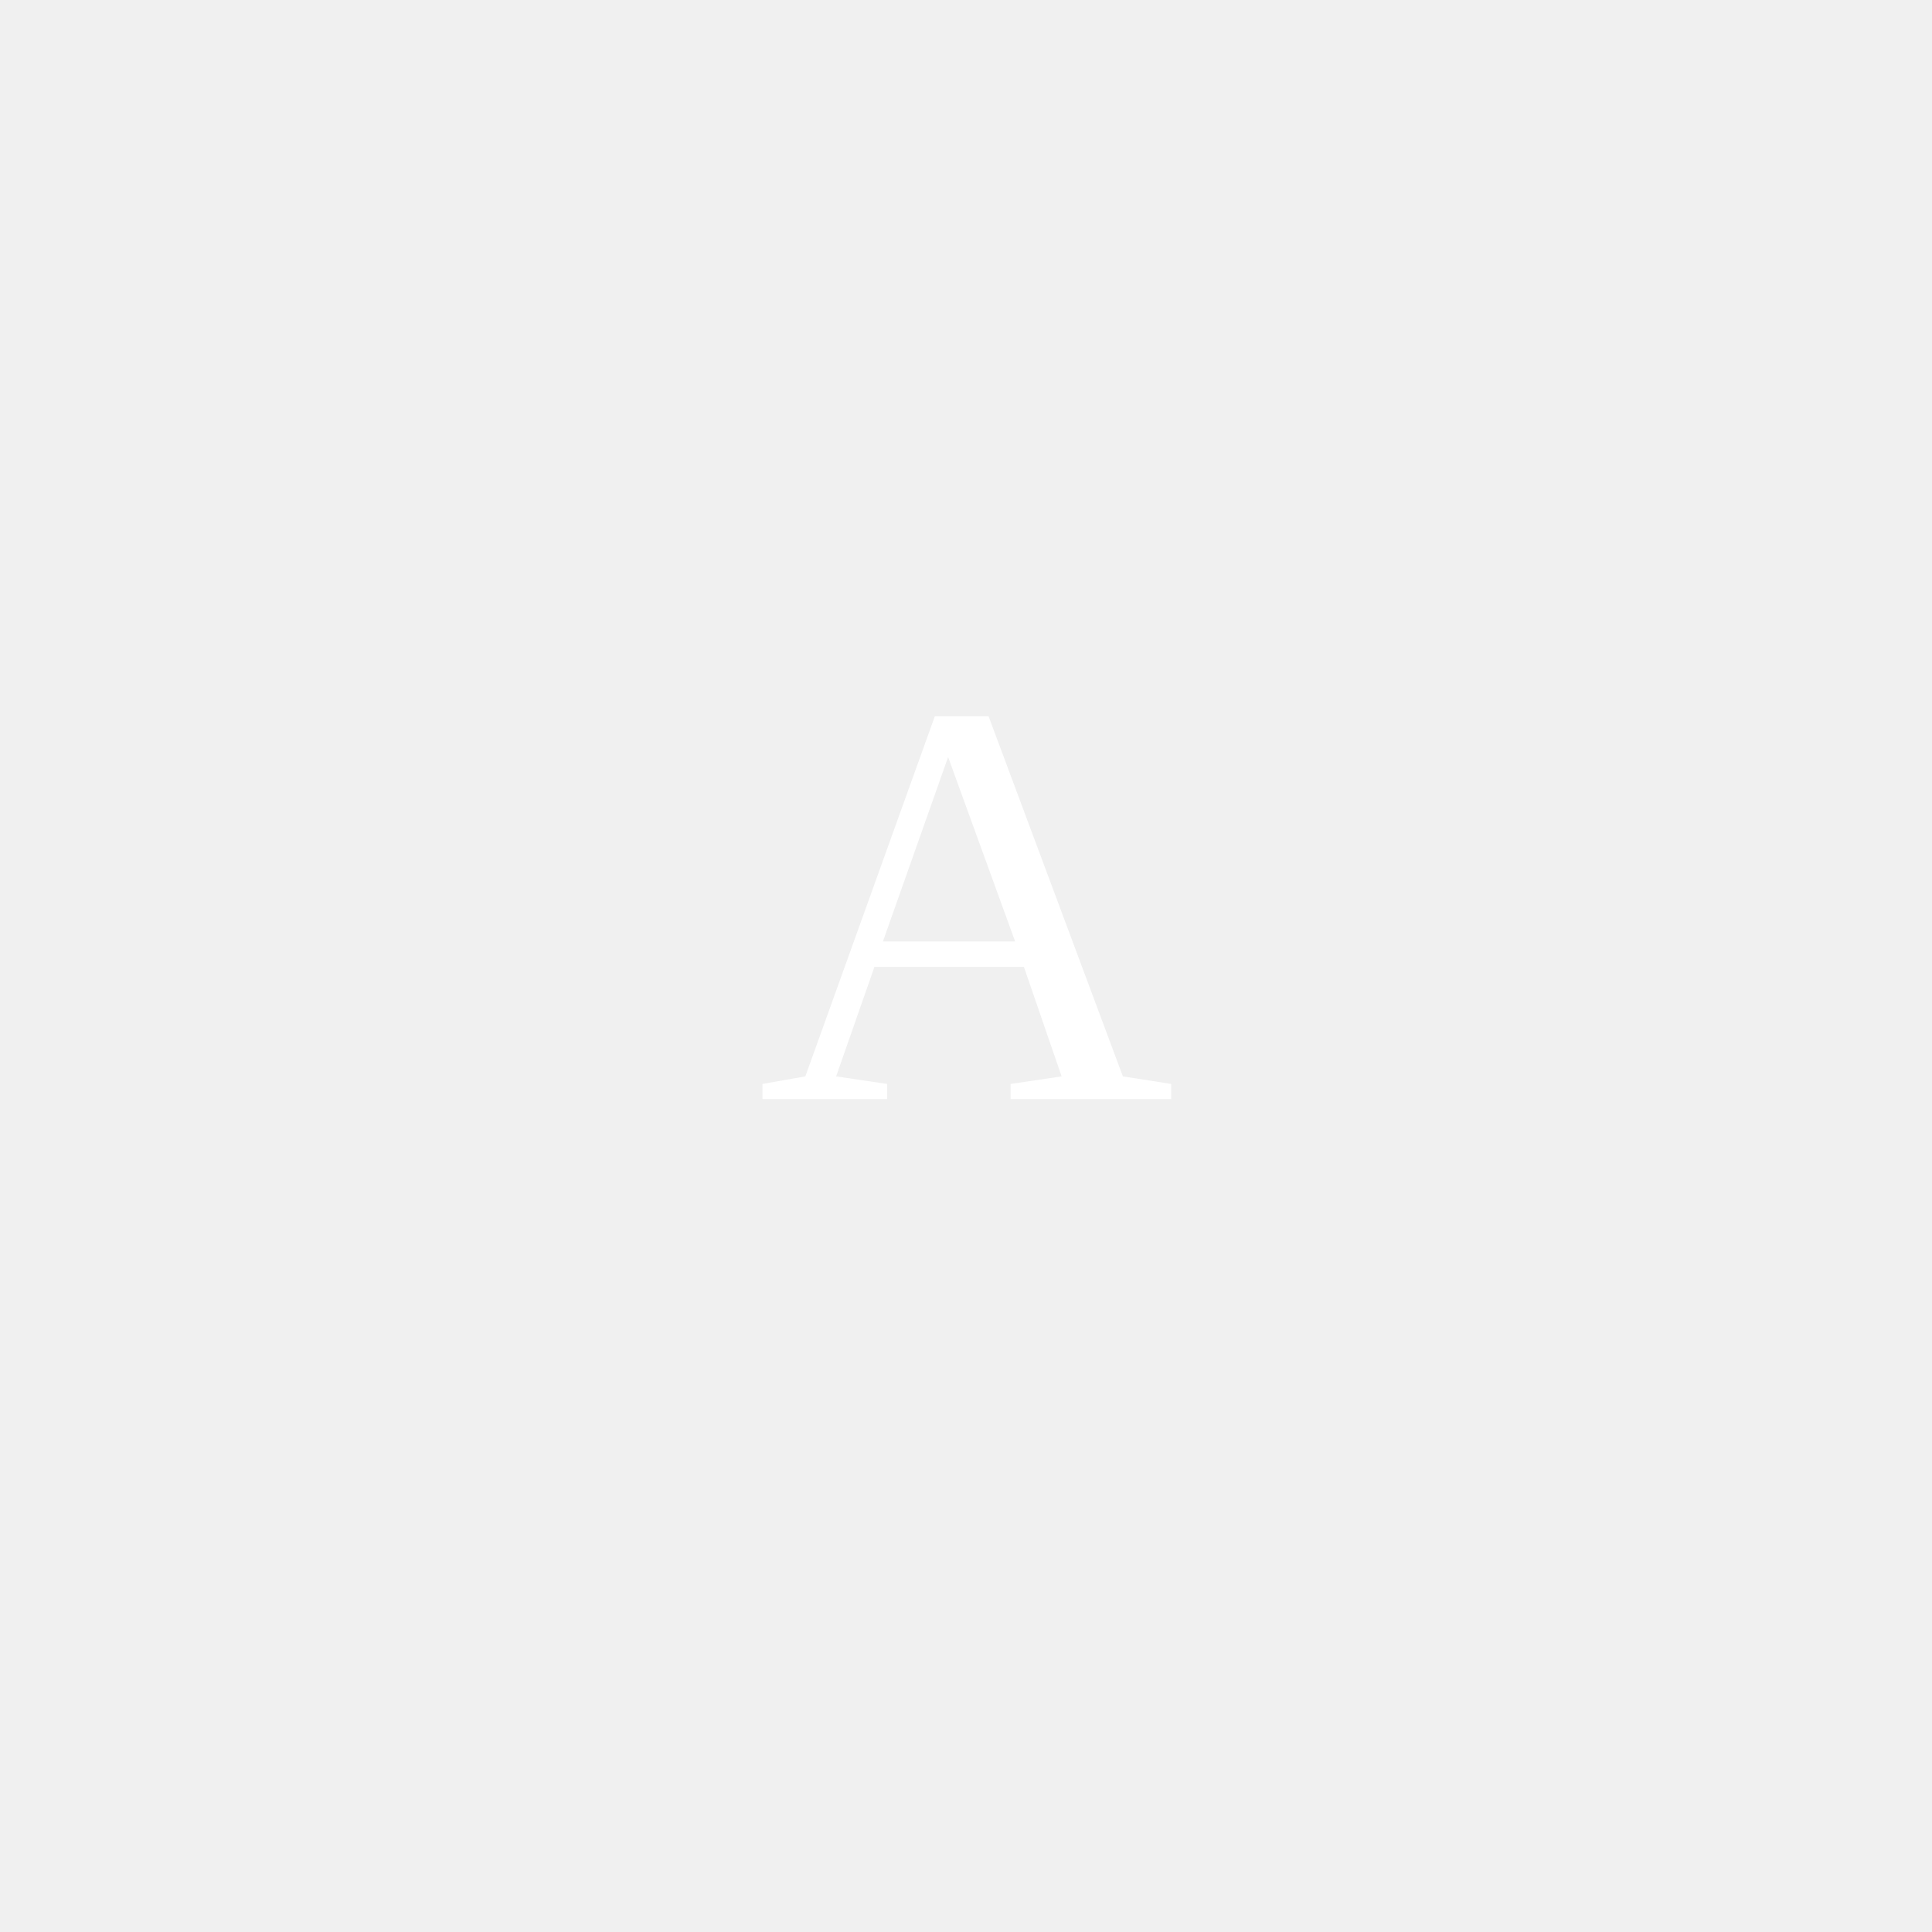
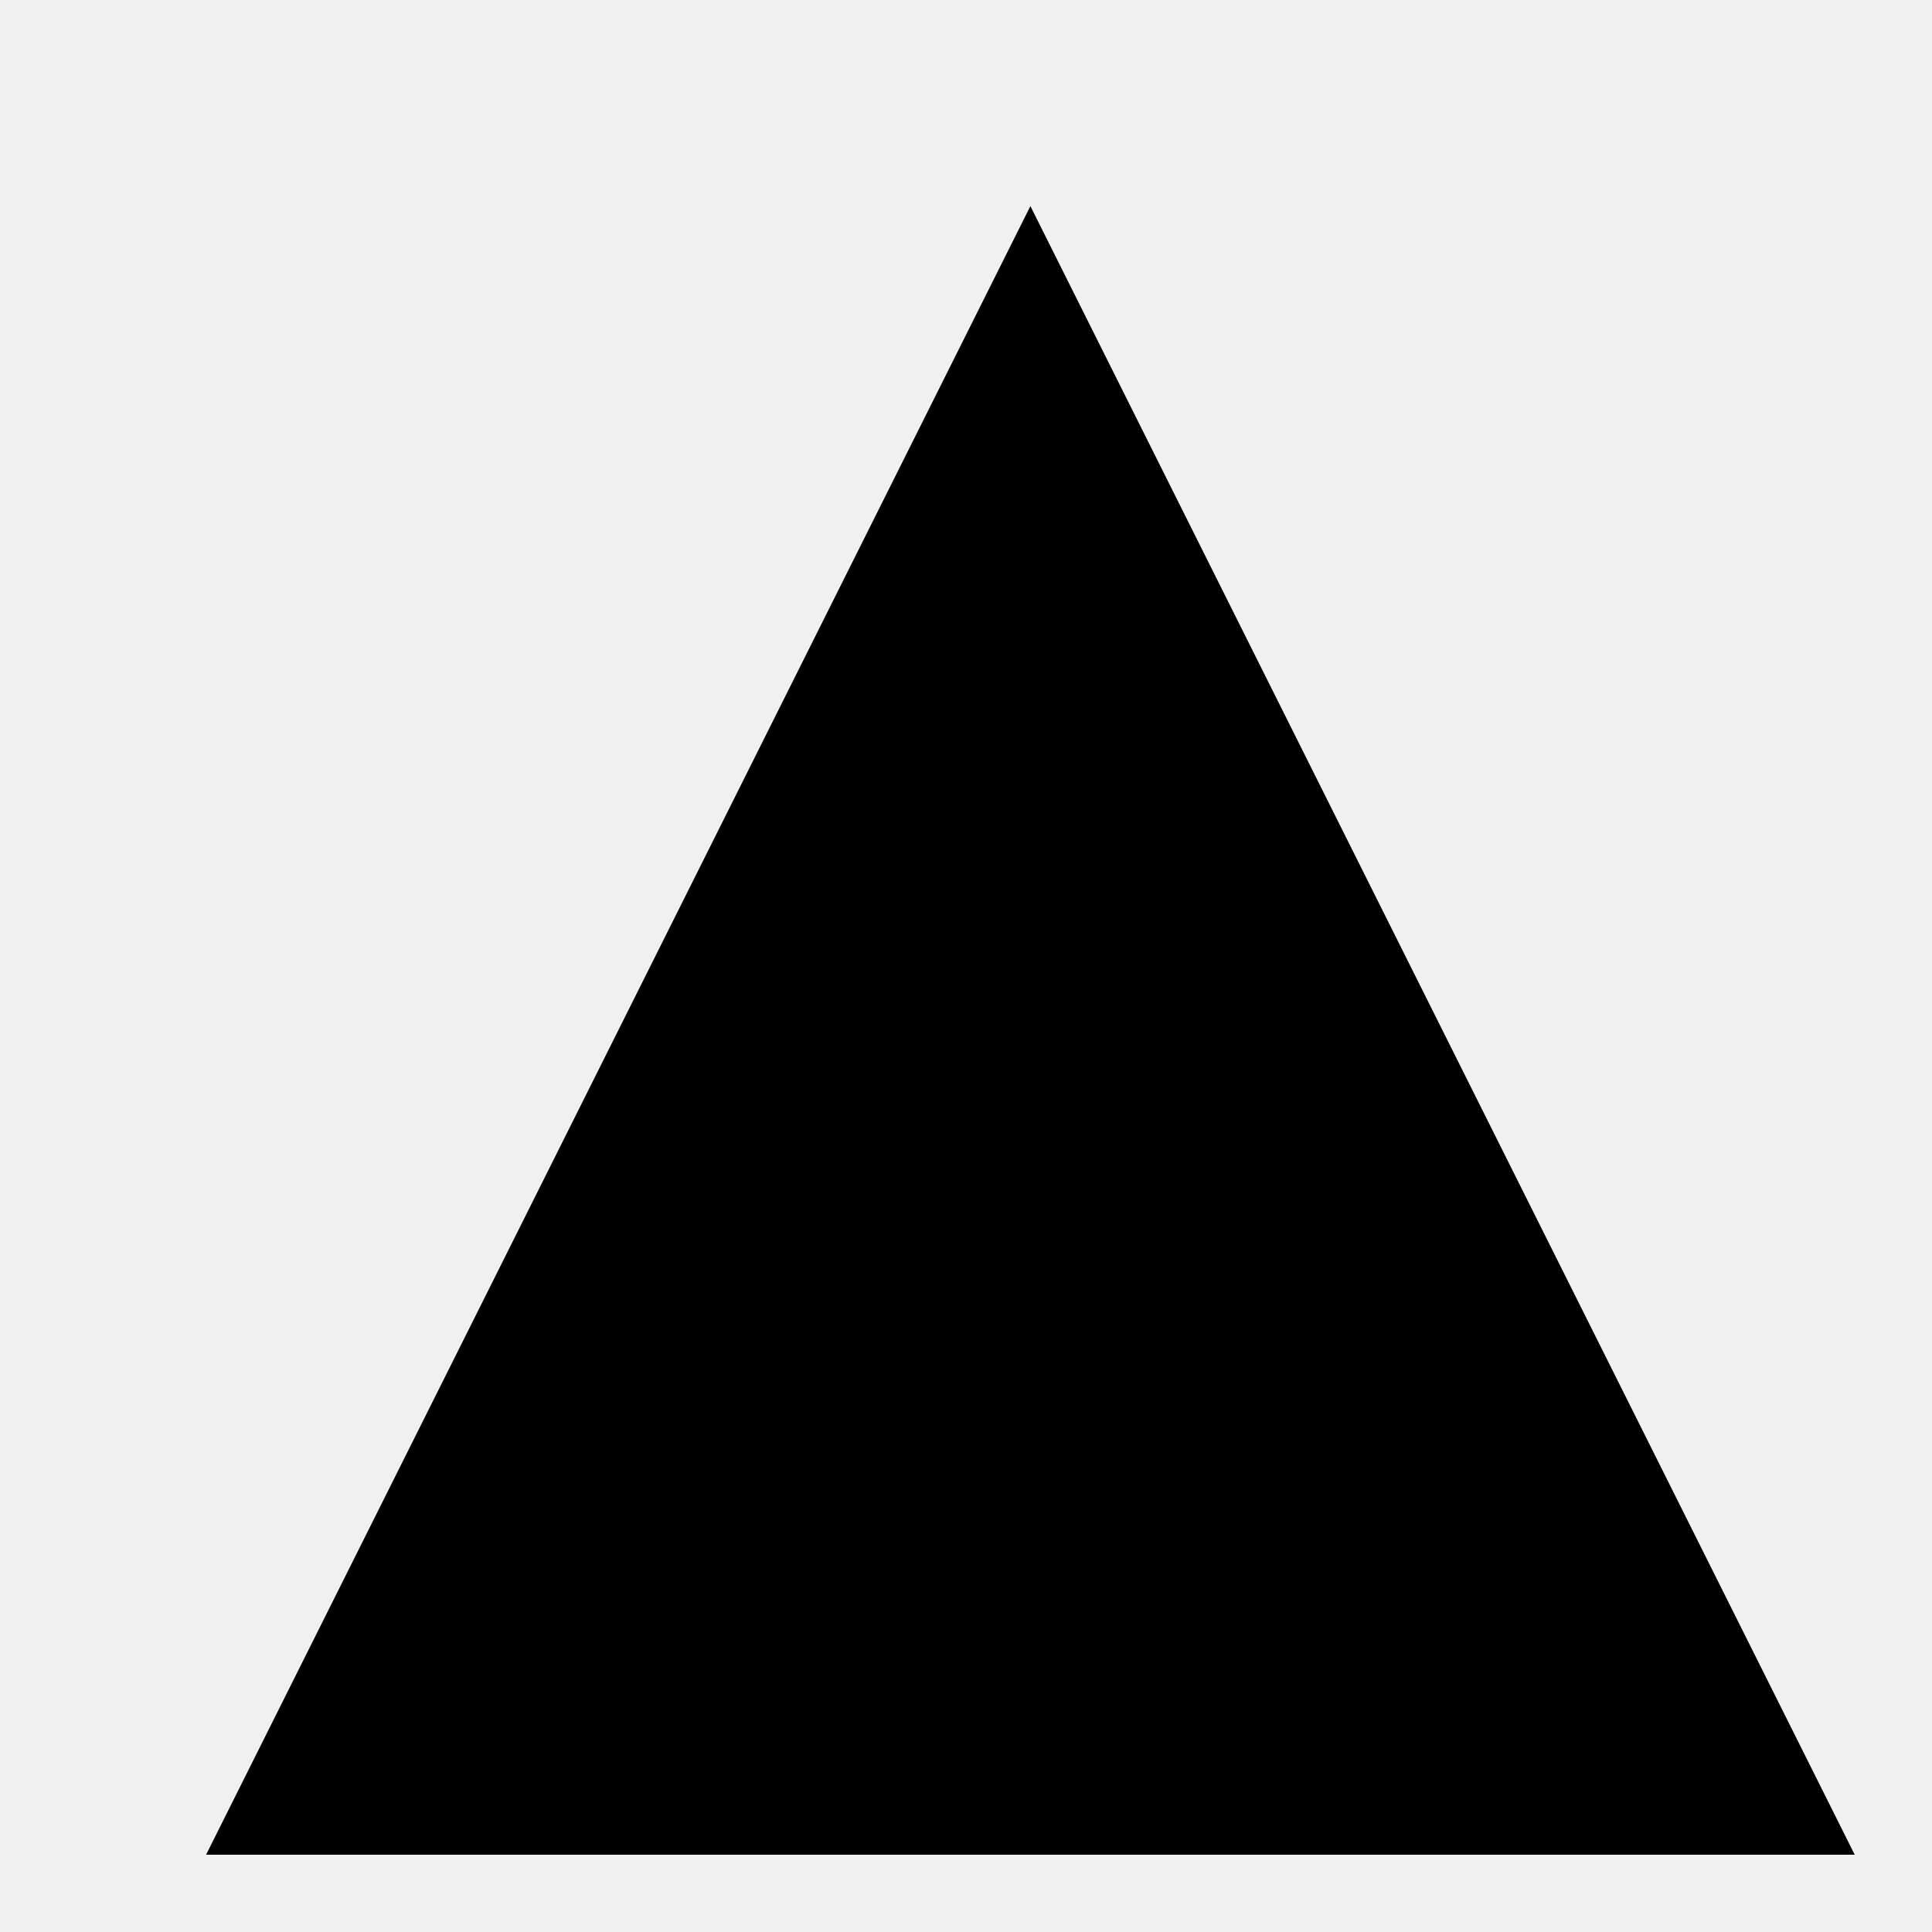
- <svg xmlns="http://www.w3.org/2000/svg" width="100" height="100" viewBox="0 0 100 100" style="background-color: black;">
-   <text x="50%" y="50%" font-size="30" fill="white" text-anchor="middle" dominant-baseline="middle">A</text>
+ <svg xmlns="http://www.w3.org/2000/svg" width="36" height="36" viewBox="0 0 375 375" version="1.2">
+   <polygon points="200,40 360,360 40,360" fill="currentColor" />
</svg>
